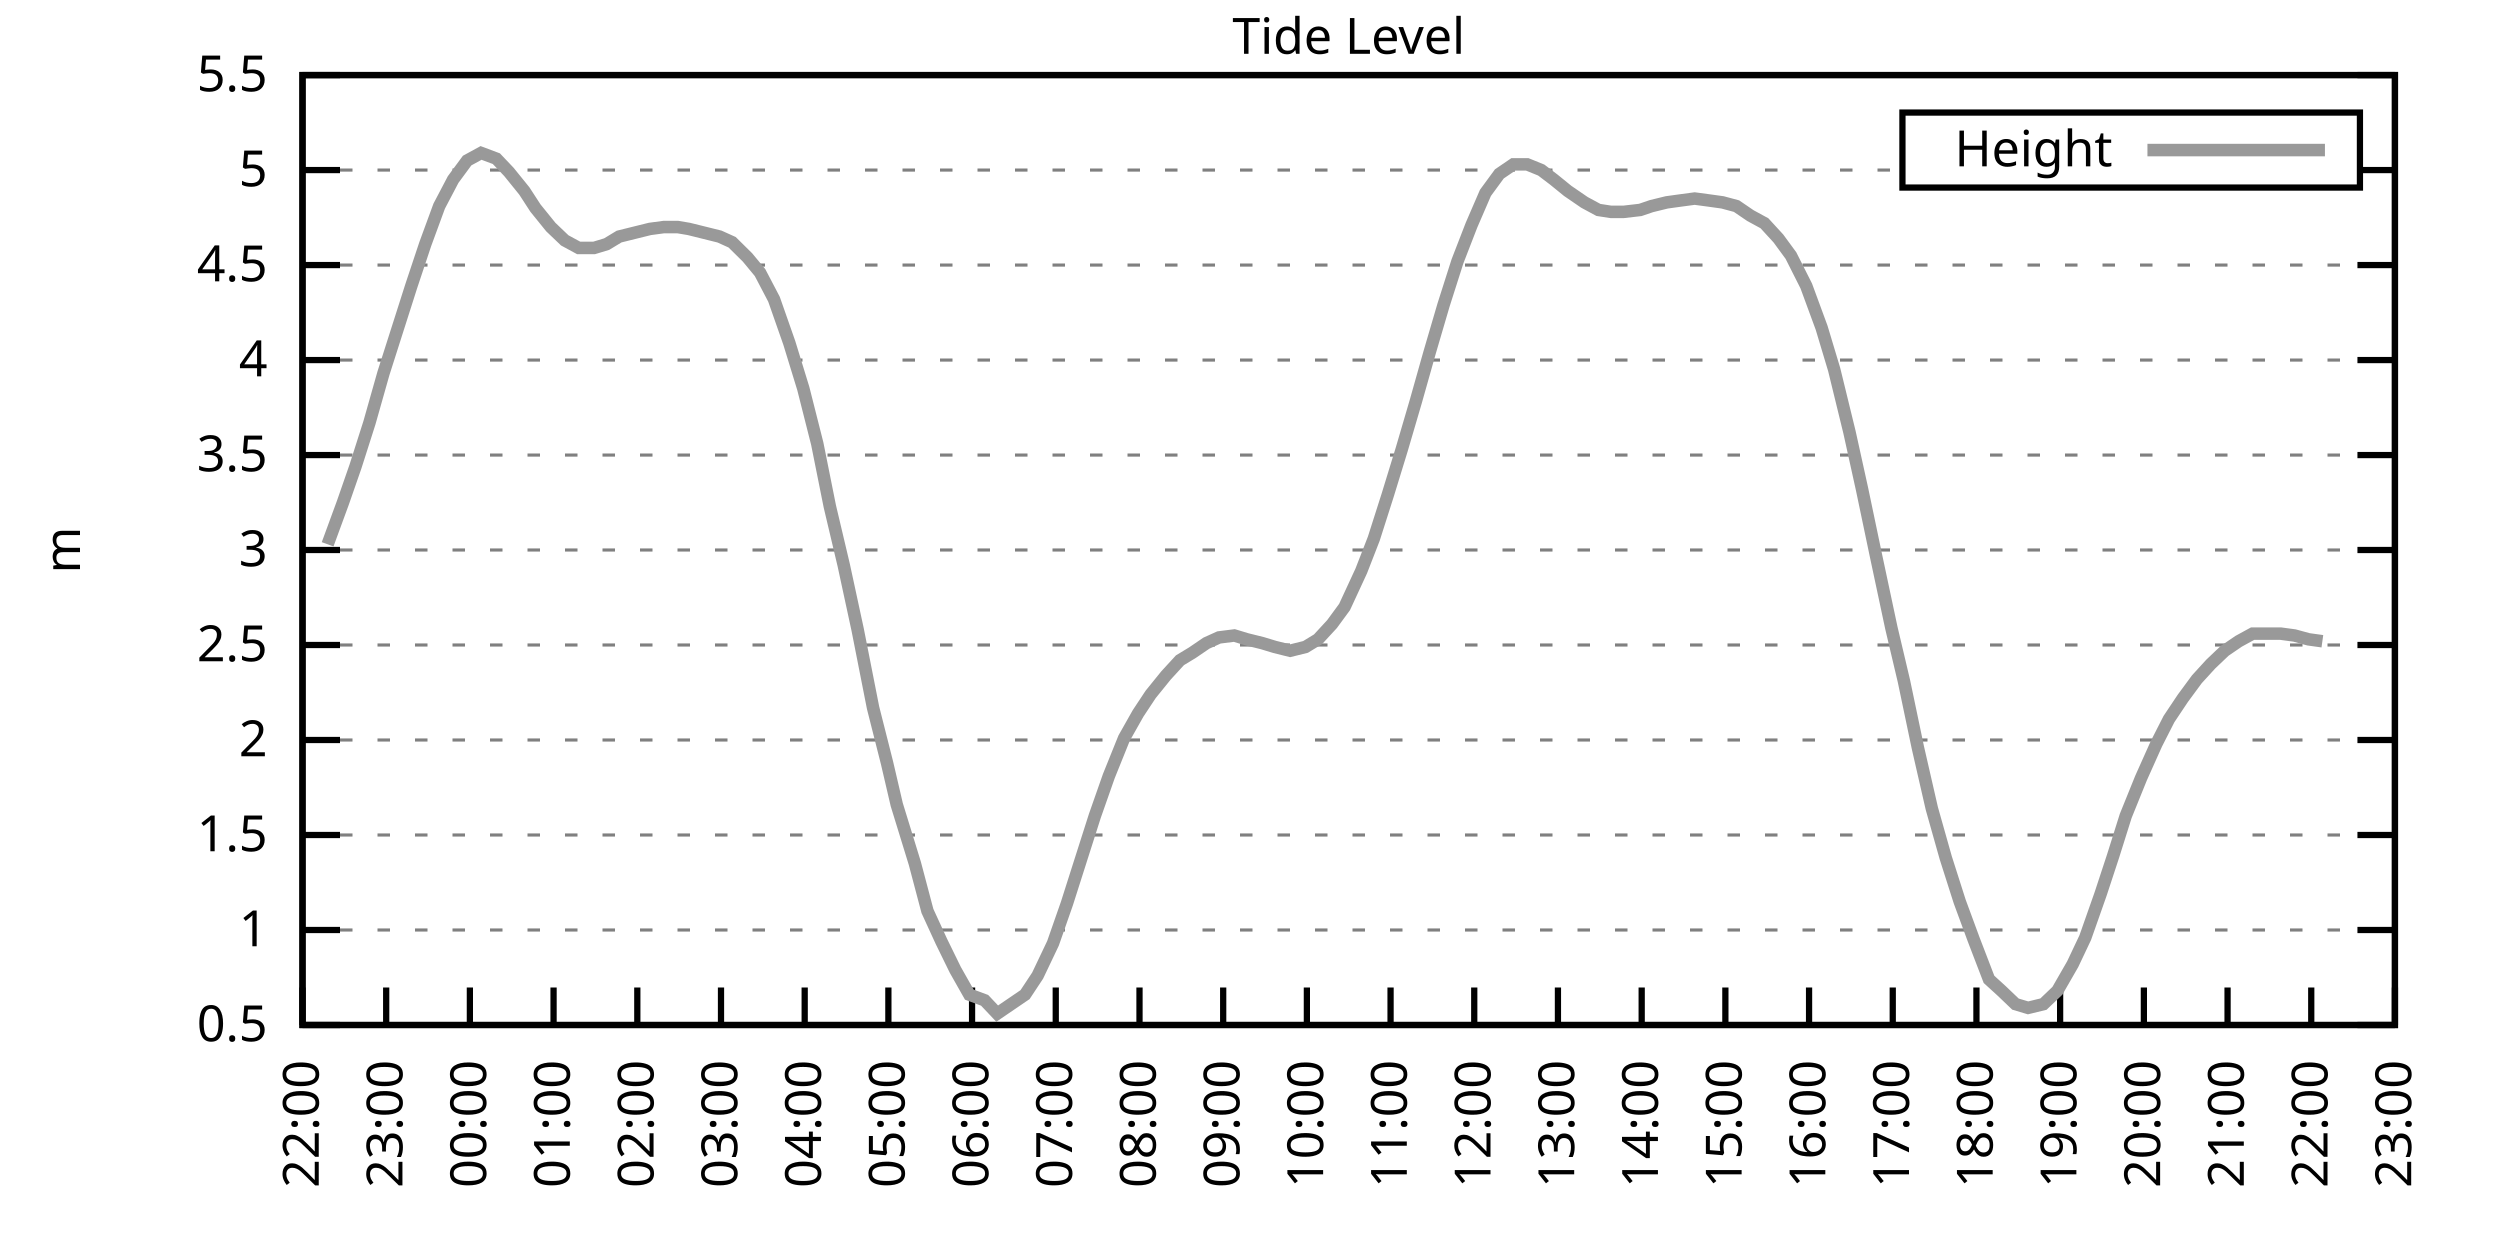
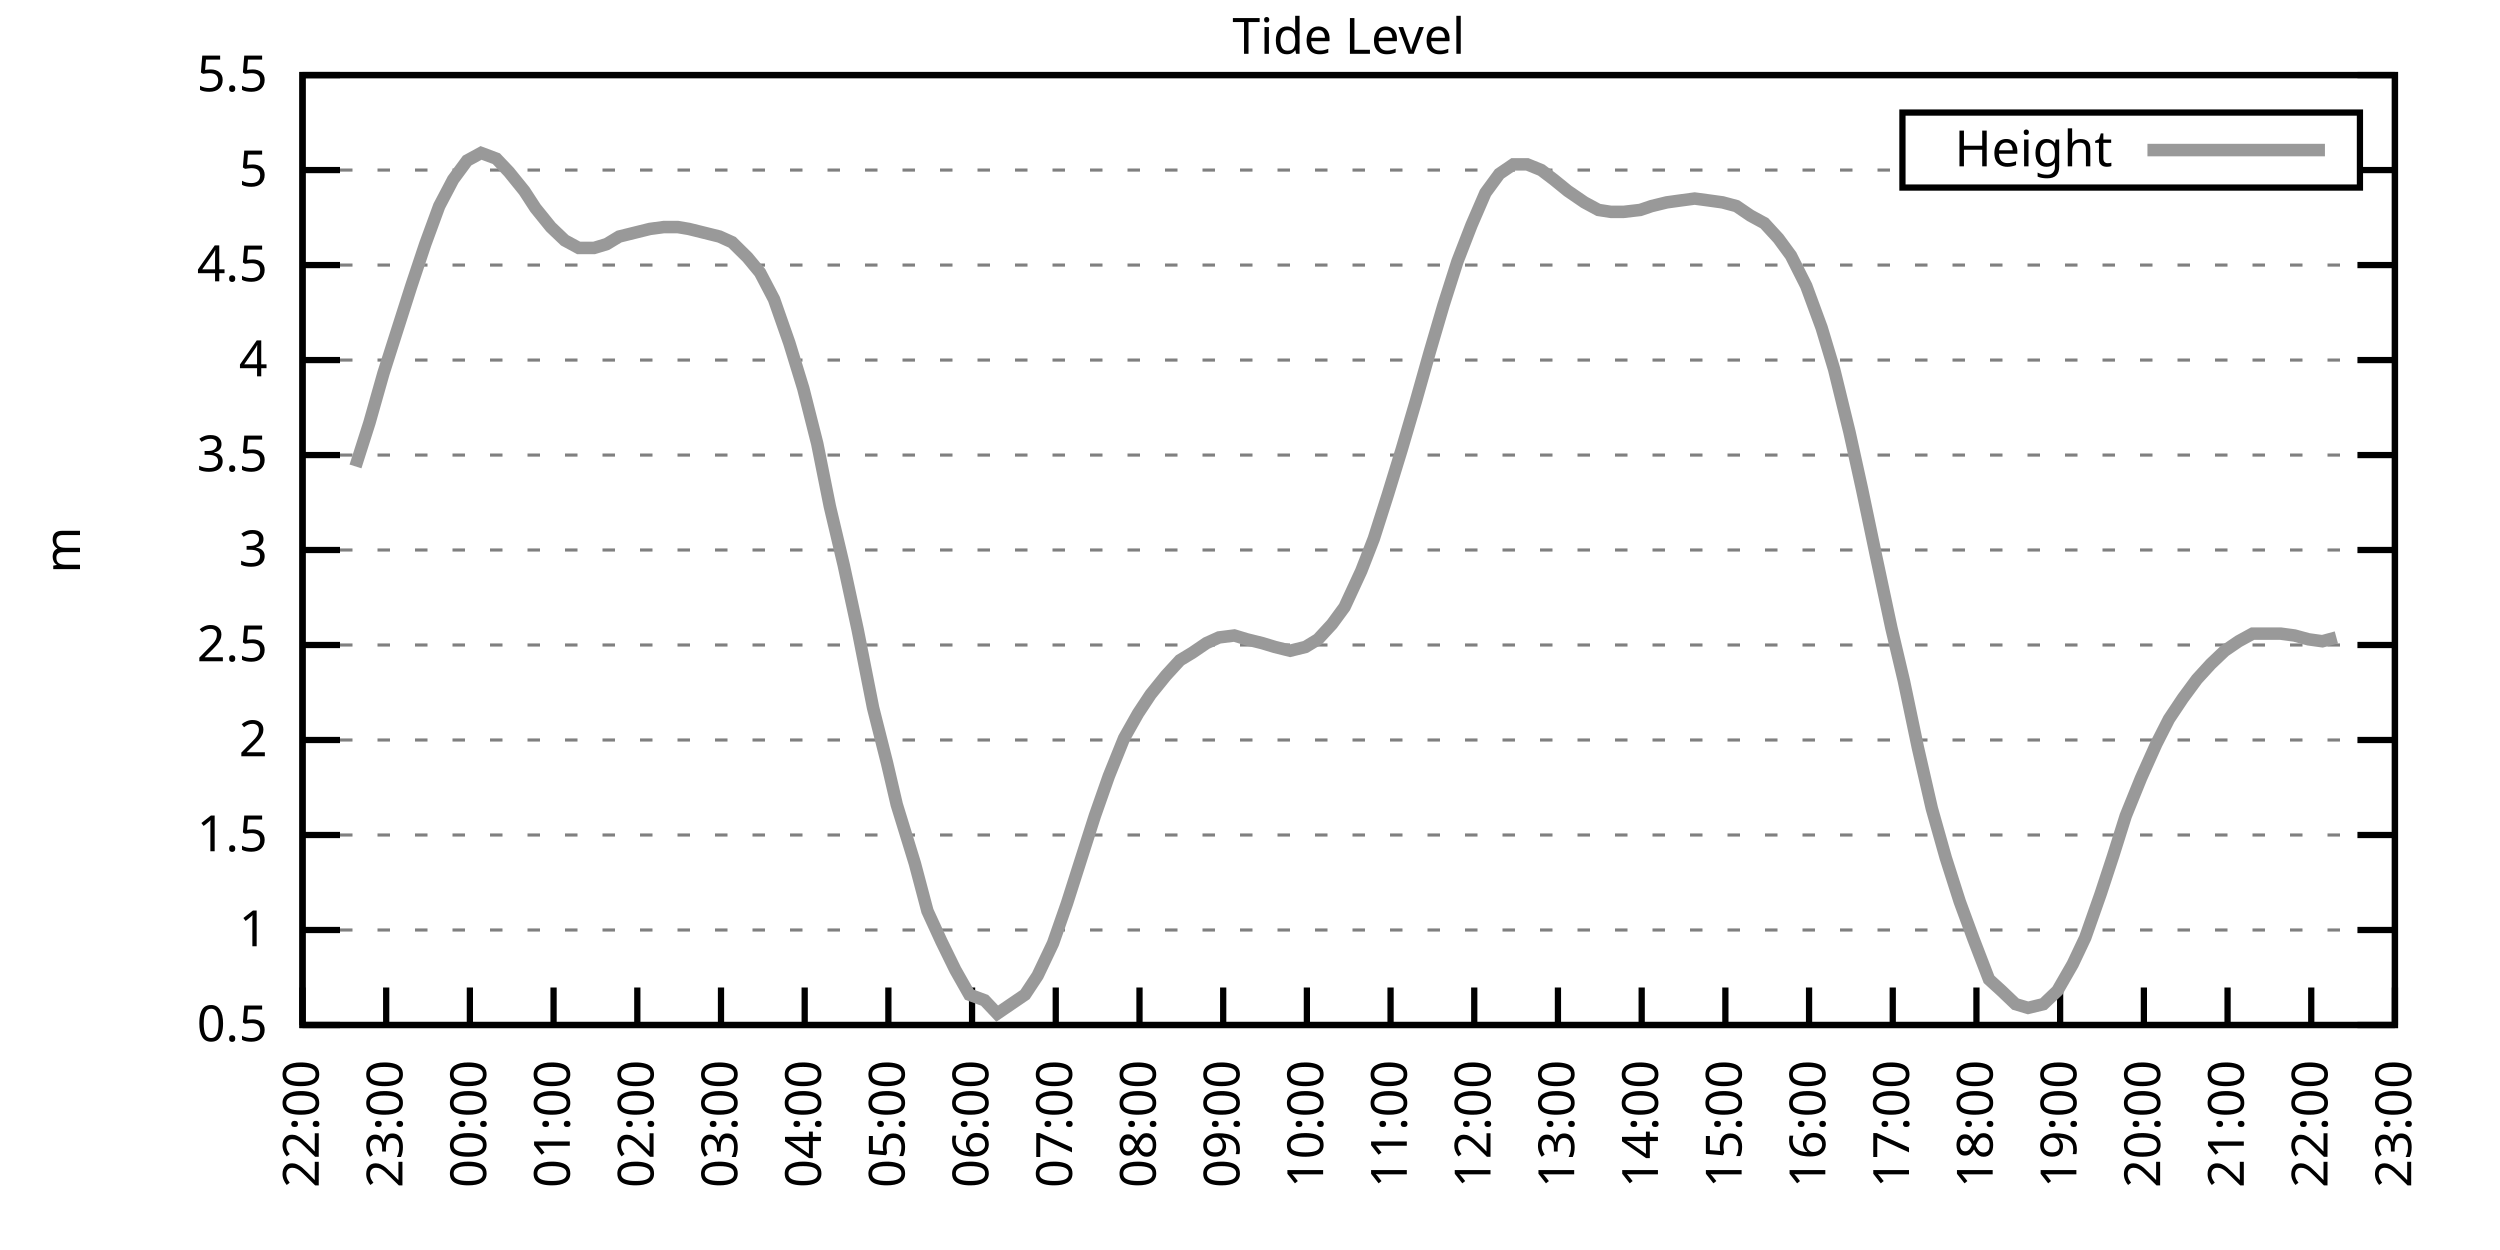
<svg xmlns="http://www.w3.org/2000/svg" xmlns:xlink="http://www.w3.org/1999/xlink" width="400" height="200" viewBox="0 0 400 200">
  <g id="gnuplot_canvas">
    <rect x="0" y="0" width="400" height="200" fill="none" />
    <defs>
      <circle id="gpDot" r="0.5" stroke-width="0.5" stroke="currentColor" />
      <path id="gpPt0" stroke-width="0.333" stroke="currentColor" d="M-1,0 h2 M0,-1 v2" />
      <path id="gpPt1" stroke-width="0.333" stroke="currentColor" d="M-1,-1 L1,1 M1,-1 L-1,1" />
      <path id="gpPt2" stroke-width="0.333" stroke="currentColor" d="M-1,0 L1,0 M0,-1 L0,1 M-1,-1 L1,1 M-1,1 L1,-1" />
      <rect id="gpPt3" stroke-width="0.333" stroke="currentColor" x="-1" y="-1" width="2" height="2" />
      <rect id="gpPt4" stroke-width="0.333" stroke="currentColor" fill="currentColor" x="-1" y="-1" width="2" height="2" />
      <circle id="gpPt5" stroke-width="0.333" stroke="currentColor" cx="0" cy="0" r="1" />
      <use xlink:href="#gpPt5" id="gpPt6" fill="currentColor" stroke="none" />
      <path id="gpPt7" stroke-width="0.333" stroke="currentColor" d="M0,-1.33 L-1.33,0.67 L1.33,0.67 z" />
      <use xlink:href="#gpPt7" id="gpPt8" fill="currentColor" stroke="none" />
      <use xlink:href="#gpPt7" id="gpPt9" stroke="currentColor" transform="rotate(180)" />
      <use xlink:href="#gpPt9" id="gpPt10" fill="currentColor" stroke="none" />
      <use xlink:href="#gpPt3" id="gpPt11" stroke="currentColor" transform="rotate(45)" />
      <use xlink:href="#gpPt11" id="gpPt12" fill="currentColor" stroke="none" />
      <path id="gpPt13" stroke-width="0.333" stroke="currentColor" d="M0,1.330 L1.265,0.411 L0.782,-1.067 L-0.782,-1.076 L-1.265,0.411 z" />
      <use xlink:href="#gpPt13" id="gpPt14" fill="currentColor" stroke="none" />
      <filter id="textbox" filterUnits="objectBoundingBox" x="0" y="0" height="1" width="1">
        <feFlood flood-color="white" flood-opacity="1" result="bgnd" />
        <feComposite in="SourceGraphic" in2="bgnd" operator="atop" />
      </filter>
      <filter id="greybox" filterUnits="objectBoundingBox" x="0" y="0" height="1" width="1">
        <feFlood flood-color="lightgrey" flood-opacity="1" result="grey" />
        <feComposite in="SourceGraphic" in2="grey" operator="atop" />
      </filter>
    </defs>
    <g fill="none" color="white" stroke="currentColor" stroke-width="1.00" stroke-linecap="butt" stroke-linejoin="miter">
</g>
    <g fill="none" color="black" stroke="currentColor" stroke-width="1.00" stroke-linecap="butt" stroke-linejoin="miter">
      <g stroke="none" shape-rendering="crispEdges">
        <polygon fill="rgb(255, 255, 255)" points="48.40,164.00 383.18,164.00 383.18,12.02 48.40,12.02 " />
      </g>
    </g>
    <g fill="none" color="black" stroke="currentColor" stroke-width="1.00" stroke-linecap="butt" stroke-linejoin="miter">
</g>
    <g fill="none" color="black" stroke="black" stroke-width="0.50" stroke-linecap="butt" stroke-linejoin="miter">
</g>
    <g fill="none" color="gray" stroke="currentColor" stroke-width="0.50" stroke-linecap="butt" stroke-linejoin="miter">
      <path stroke="gray" stroke-dasharray="2,4" class="gridline" d="M48.40,164.00 L383.19,164.00  " />
    </g>
    <g fill="none" color="gray" stroke="gray" stroke-width="1.00" stroke-linecap="butt" stroke-linejoin="miter">
</g>
    <g fill="none" color="black" stroke="currentColor" stroke-width="1.00" stroke-linecap="butt" stroke-linejoin="miter">
      <path stroke="black" d="M48.40,164.00 L54.40,164.00 M383.19,164.00 L377.19,164.00  " />
      <g transform="translate(42.80,166.60)" stroke="none" fill="black" font-family="Sans" font-size="8.00" text-anchor="end">
        <text>
          <tspan font-family="Sans"> 0.5</tspan>
        </text>
      </g>
    </g>
    <g fill="none" color="black" stroke="currentColor" stroke-width="1.00" stroke-linecap="butt" stroke-linejoin="miter">
</g>
    <g fill="none" color="black" stroke="black" stroke-width="0.50" stroke-linecap="butt" stroke-linejoin="miter">
</g>
    <g fill="none" color="gray" stroke="currentColor" stroke-width="0.50" stroke-linecap="butt" stroke-linejoin="miter">
      <path stroke="gray" stroke-dasharray="2,4" class="gridline" d="M48.40,148.80 L383.19,148.80  " />
    </g>
    <g fill="none" color="gray" stroke="gray" stroke-width="1.00" stroke-linecap="butt" stroke-linejoin="miter">
</g>
    <g fill="none" color="black" stroke="currentColor" stroke-width="1.00" stroke-linecap="butt" stroke-linejoin="miter">
      <path stroke="black" d="M48.40,148.80 L54.40,148.80 M383.19,148.80 L377.19,148.80  " />
      <g transform="translate(42.80,151.40)" stroke="none" fill="black" font-family="Sans" font-size="8.00" text-anchor="end">
        <text>
          <tspan font-family="Sans"> 1</tspan>
        </text>
      </g>
    </g>
    <g fill="none" color="black" stroke="currentColor" stroke-width="1.00" stroke-linecap="butt" stroke-linejoin="miter">
</g>
    <g fill="none" color="black" stroke="black" stroke-width="0.50" stroke-linecap="butt" stroke-linejoin="miter">
</g>
    <g fill="none" color="gray" stroke="currentColor" stroke-width="0.50" stroke-linecap="butt" stroke-linejoin="miter">
      <path stroke="gray" stroke-dasharray="2,4" class="gridline" d="M48.40,133.60 L383.19,133.60  " />
    </g>
    <g fill="none" color="gray" stroke="gray" stroke-width="1.00" stroke-linecap="butt" stroke-linejoin="miter">
</g>
    <g fill="none" color="black" stroke="currentColor" stroke-width="1.00" stroke-linecap="butt" stroke-linejoin="miter">
      <path stroke="black" d="M48.40,133.60 L54.40,133.60 M383.19,133.60 L377.19,133.60  " />
      <g transform="translate(42.80,136.20)" stroke="none" fill="black" font-family="Sans" font-size="8.00" text-anchor="end">
        <text>
          <tspan font-family="Sans"> 1.5</tspan>
        </text>
      </g>
    </g>
    <g fill="none" color="black" stroke="currentColor" stroke-width="1.00" stroke-linecap="butt" stroke-linejoin="miter">
</g>
    <g fill="none" color="black" stroke="black" stroke-width="0.50" stroke-linecap="butt" stroke-linejoin="miter">
</g>
    <g fill="none" color="gray" stroke="currentColor" stroke-width="0.50" stroke-linecap="butt" stroke-linejoin="miter">
      <path stroke="gray" stroke-dasharray="2,4" class="gridline" d="M48.40,118.40 L383.19,118.40  " />
    </g>
    <g fill="none" color="gray" stroke="gray" stroke-width="1.00" stroke-linecap="butt" stroke-linejoin="miter">
</g>
    <g fill="none" color="black" stroke="currentColor" stroke-width="1.00" stroke-linecap="butt" stroke-linejoin="miter">
      <path stroke="black" d="M48.40,118.40 L54.40,118.40 M383.19,118.40 L377.19,118.40  " />
      <g transform="translate(42.80,121.00)" stroke="none" fill="black" font-family="Sans" font-size="8.00" text-anchor="end">
        <text>
          <tspan font-family="Sans"> 2</tspan>
        </text>
      </g>
    </g>
    <g fill="none" color="black" stroke="currentColor" stroke-width="1.00" stroke-linecap="butt" stroke-linejoin="miter">
</g>
    <g fill="none" color="black" stroke="black" stroke-width="0.50" stroke-linecap="butt" stroke-linejoin="miter">
</g>
    <g fill="none" color="gray" stroke="currentColor" stroke-width="0.50" stroke-linecap="butt" stroke-linejoin="miter">
      <path stroke="gray" stroke-dasharray="2,4" class="gridline" d="M48.40,103.20 L383.19,103.20  " />
    </g>
    <g fill="none" color="gray" stroke="gray" stroke-width="1.00" stroke-linecap="butt" stroke-linejoin="miter">
</g>
    <g fill="none" color="black" stroke="currentColor" stroke-width="1.00" stroke-linecap="butt" stroke-linejoin="miter">
      <path stroke="black" d="M48.40,103.20 L54.40,103.20 M383.19,103.20 L377.19,103.20  " />
      <g transform="translate(42.80,105.80)" stroke="none" fill="black" font-family="Sans" font-size="8.00" text-anchor="end">
        <text>
          <tspan font-family="Sans"> 2.5</tspan>
        </text>
      </g>
    </g>
    <g fill="none" color="black" stroke="currentColor" stroke-width="1.00" stroke-linecap="butt" stroke-linejoin="miter">
</g>
    <g fill="none" color="black" stroke="black" stroke-width="0.50" stroke-linecap="butt" stroke-linejoin="miter">
</g>
    <g fill="none" color="gray" stroke="currentColor" stroke-width="0.50" stroke-linecap="butt" stroke-linejoin="miter">
      <path stroke="gray" stroke-dasharray="2,4" class="gridline" d="M48.40,88.00 L383.19,88.00  " />
    </g>
    <g fill="none" color="gray" stroke="gray" stroke-width="1.00" stroke-linecap="butt" stroke-linejoin="miter">
</g>
    <g fill="none" color="black" stroke="currentColor" stroke-width="1.00" stroke-linecap="butt" stroke-linejoin="miter">
      <path stroke="black" d="M48.40,88.00 L54.40,88.00 M383.19,88.00 L377.19,88.00  " />
      <g transform="translate(42.80,90.60)" stroke="none" fill="black" font-family="Sans" font-size="8.00" text-anchor="end">
        <text>
          <tspan font-family="Sans"> 3</tspan>
        </text>
      </g>
    </g>
    <g fill="none" color="black" stroke="currentColor" stroke-width="1.00" stroke-linecap="butt" stroke-linejoin="miter">
</g>
    <g fill="none" color="black" stroke="black" stroke-width="0.50" stroke-linecap="butt" stroke-linejoin="miter">
</g>
    <g fill="none" color="gray" stroke="currentColor" stroke-width="0.50" stroke-linecap="butt" stroke-linejoin="miter">
      <path stroke="gray" stroke-dasharray="2,4" class="gridline" d="M48.40,72.81 L383.19,72.81  " />
    </g>
    <g fill="none" color="gray" stroke="gray" stroke-width="1.00" stroke-linecap="butt" stroke-linejoin="miter">
</g>
    <g fill="none" color="black" stroke="currentColor" stroke-width="1.00" stroke-linecap="butt" stroke-linejoin="miter">
      <path stroke="black" d="M48.40,72.81 L54.40,72.81 M383.19,72.81 L377.19,72.81  " />
      <g transform="translate(42.80,75.41)" stroke="none" fill="black" font-family="Sans" font-size="8.00" text-anchor="end">
        <text>
          <tspan font-family="Sans"> 3.5</tspan>
        </text>
      </g>
    </g>
    <g fill="none" color="black" stroke="currentColor" stroke-width="1.00" stroke-linecap="butt" stroke-linejoin="miter">
</g>
    <g fill="none" color="black" stroke="black" stroke-width="0.50" stroke-linecap="butt" stroke-linejoin="miter">
</g>
    <g fill="none" color="gray" stroke="currentColor" stroke-width="0.50" stroke-linecap="butt" stroke-linejoin="miter">
      <path stroke="gray" stroke-dasharray="2,4" class="gridline" d="M48.40,57.61 L383.19,57.61  " />
    </g>
    <g fill="none" color="gray" stroke="gray" stroke-width="1.00" stroke-linecap="butt" stroke-linejoin="miter">
</g>
    <g fill="none" color="black" stroke="currentColor" stroke-width="1.00" stroke-linecap="butt" stroke-linejoin="miter">
      <path stroke="black" d="M48.40,57.61 L54.40,57.61 M383.19,57.61 L377.19,57.61  " />
      <g transform="translate(42.80,60.21)" stroke="none" fill="black" font-family="Sans" font-size="8.00" text-anchor="end">
        <text>
          <tspan font-family="Sans"> 4</tspan>
        </text>
      </g>
    </g>
    <g fill="none" color="black" stroke="currentColor" stroke-width="1.00" stroke-linecap="butt" stroke-linejoin="miter">
</g>
    <g fill="none" color="black" stroke="black" stroke-width="0.50" stroke-linecap="butt" stroke-linejoin="miter">
</g>
    <g fill="none" color="gray" stroke="currentColor" stroke-width="0.50" stroke-linecap="butt" stroke-linejoin="miter">
      <path stroke="gray" stroke-dasharray="2,4" class="gridline" d="M48.40,42.41 L383.19,42.41  " />
    </g>
    <g fill="none" color="gray" stroke="gray" stroke-width="1.00" stroke-linecap="butt" stroke-linejoin="miter">
</g>
    <g fill="none" color="black" stroke="currentColor" stroke-width="1.00" stroke-linecap="butt" stroke-linejoin="miter">
      <path stroke="black" d="M48.40,42.41 L54.40,42.41 M383.19,42.41 L377.19,42.41  " />
      <g transform="translate(42.80,45.01)" stroke="none" fill="black" font-family="Sans" font-size="8.00" text-anchor="end">
        <text>
          <tspan font-family="Sans"> 4.5</tspan>
        </text>
      </g>
    </g>
    <g fill="none" color="black" stroke="currentColor" stroke-width="1.00" stroke-linecap="butt" stroke-linejoin="miter">
</g>
    <g fill="none" color="black" stroke="black" stroke-width="0.50" stroke-linecap="butt" stroke-linejoin="miter">
</g>
    <g fill="none" color="gray" stroke="currentColor" stroke-width="0.50" stroke-linecap="butt" stroke-linejoin="miter">
      <path stroke="gray" stroke-dasharray="2,4" class="gridline" d="M48.40,27.21 L304.39,27.21 M377.59,27.21 L383.19,27.21  " />
    </g>
    <g fill="none" color="gray" stroke="gray" stroke-width="1.00" stroke-linecap="butt" stroke-linejoin="miter">
</g>
    <g fill="none" color="black" stroke="currentColor" stroke-width="1.00" stroke-linecap="butt" stroke-linejoin="miter">
      <path stroke="black" d="M48.40,27.21 L54.40,27.21 M383.19,27.21 L377.19,27.21  " />
      <g transform="translate(42.80,29.81)" stroke="none" fill="black" font-family="Sans" font-size="8.00" text-anchor="end">
        <text>
          <tspan font-family="Sans"> 5</tspan>
        </text>
      </g>
    </g>
    <g fill="none" color="black" stroke="currentColor" stroke-width="1.00" stroke-linecap="butt" stroke-linejoin="miter">
</g>
    <g fill="none" color="black" stroke="black" stroke-width="0.50" stroke-linecap="butt" stroke-linejoin="miter">
</g>
    <g fill="none" color="gray" stroke="currentColor" stroke-width="0.50" stroke-linecap="butt" stroke-linejoin="miter">
      <path stroke="gray" stroke-dasharray="2,4" class="gridline" d="M48.40,12.01 L383.19,12.01  " />
    </g>
    <g fill="none" color="gray" stroke="gray" stroke-width="1.00" stroke-linecap="butt" stroke-linejoin="miter">
</g>
    <g fill="none" color="black" stroke="currentColor" stroke-width="1.00" stroke-linecap="butt" stroke-linejoin="miter">
      <path stroke="black" d="M48.40,12.01 L54.40,12.01 M383.19,12.01 L377.19,12.01  " />
      <g transform="translate(42.80,14.61)" stroke="none" fill="black" font-family="Sans" font-size="8.00" text-anchor="end">
        <text>
          <tspan font-family="Sans"> 5.5</tspan>
        </text>
      </g>
    </g>
    <g fill="none" color="black" stroke="currentColor" stroke-width="1.00" stroke-linecap="butt" stroke-linejoin="miter">
      <path stroke="black" d="M48.40,164.00 L48.40,158.00  " />
      <g transform="translate(51.00,169.60) rotate(270.00)" stroke="none" fill="black" font-family="Sans" font-size="8.00" text-anchor="end">
        <text>
          <tspan font-family="Sans">22:00</tspan>
        </text>
      </g>
    </g>
    <g fill="none" color="black" stroke="currentColor" stroke-width="1.00" stroke-linecap="butt" stroke-linejoin="miter">
      <path stroke="black" d="M61.79,164.00 L61.79,158.00  " />
      <g transform="translate(64.39,169.60) rotate(270.00)" stroke="none" fill="black" font-family="Sans" font-size="8.00" text-anchor="end">
        <text>
          <tspan font-family="Sans">23:00</tspan>
        </text>
      </g>
    </g>
    <g fill="none" color="black" stroke="currentColor" stroke-width="1.00" stroke-linecap="butt" stroke-linejoin="miter">
      <path stroke="black" d="M75.18,164.00 L75.18,158.00  " />
      <g transform="translate(77.78,169.60) rotate(270.00)" stroke="none" fill="black" font-family="Sans" font-size="8.00" text-anchor="end">
        <text>
          <tspan font-family="Sans">00:00</tspan>
        </text>
      </g>
    </g>
    <g fill="none" color="black" stroke="currentColor" stroke-width="1.00" stroke-linecap="butt" stroke-linejoin="miter">
      <path stroke="black" d="M88.57,164.00 L88.57,158.00  " />
      <g transform="translate(91.17,169.60) rotate(270.00)" stroke="none" fill="black" font-family="Sans" font-size="8.00" text-anchor="end">
        <text>
          <tspan font-family="Sans">01:00</tspan>
        </text>
      </g>
    </g>
    <g fill="none" color="black" stroke="currentColor" stroke-width="1.00" stroke-linecap="butt" stroke-linejoin="miter">
      <path stroke="black" d="M101.97,164.00 L101.97,158.00  " />
      <g transform="translate(104.57,169.60) rotate(270.00)" stroke="none" fill="black" font-family="Sans" font-size="8.00" text-anchor="end">
        <text>
          <tspan font-family="Sans">02:00</tspan>
        </text>
      </g>
    </g>
    <g fill="none" color="black" stroke="currentColor" stroke-width="1.00" stroke-linecap="butt" stroke-linejoin="miter">
      <path stroke="black" d="M115.36,164.00 L115.36,158.00  " />
      <g transform="translate(117.96,169.60) rotate(270.00)" stroke="none" fill="black" font-family="Sans" font-size="8.00" text-anchor="end">
        <text>
          <tspan font-family="Sans">03:00</tspan>
        </text>
      </g>
    </g>
    <g fill="none" color="black" stroke="currentColor" stroke-width="1.00" stroke-linecap="butt" stroke-linejoin="miter">
      <path stroke="black" d="M128.75,164.00 L128.75,158.00  " />
      <g transform="translate(131.35,169.60) rotate(270.00)" stroke="none" fill="black" font-family="Sans" font-size="8.00" text-anchor="end">
        <text>
          <tspan font-family="Sans">04:00</tspan>
        </text>
      </g>
    </g>
    <g fill="none" color="black" stroke="currentColor" stroke-width="1.00" stroke-linecap="butt" stroke-linejoin="miter">
      <path stroke="black" d="M142.14,164.00 L142.14,158.00  " />
      <g transform="translate(144.74,169.60) rotate(270.00)" stroke="none" fill="black" font-family="Sans" font-size="8.00" text-anchor="end">
        <text>
          <tspan font-family="Sans">05:00</tspan>
        </text>
      </g>
    </g>
    <g fill="none" color="black" stroke="currentColor" stroke-width="1.00" stroke-linecap="butt" stroke-linejoin="miter">
      <path stroke="black" d="M155.53,164.00 L155.53,158.00  " />
      <g transform="translate(158.13,169.60) rotate(270.00)" stroke="none" fill="black" font-family="Sans" font-size="8.00" text-anchor="end">
        <text>
          <tspan font-family="Sans">06:00</tspan>
        </text>
      </g>
    </g>
    <g fill="none" color="black" stroke="currentColor" stroke-width="1.00" stroke-linecap="butt" stroke-linejoin="miter">
      <path stroke="black" d="M168.92,164.00 L168.92,158.00  " />
      <g transform="translate(171.52,169.60) rotate(270.00)" stroke="none" fill="black" font-family="Sans" font-size="8.00" text-anchor="end">
        <text>
          <tspan font-family="Sans">07:00</tspan>
        </text>
      </g>
    </g>
    <g fill="none" color="black" stroke="currentColor" stroke-width="1.00" stroke-linecap="butt" stroke-linejoin="miter">
      <path stroke="black" d="M182.32,164.00 L182.32,158.00  " />
      <g transform="translate(184.92,169.60) rotate(270.00)" stroke="none" fill="black" font-family="Sans" font-size="8.00" text-anchor="end">
        <text>
          <tspan font-family="Sans">08:00</tspan>
        </text>
      </g>
    </g>
    <g fill="none" color="black" stroke="currentColor" stroke-width="1.00" stroke-linecap="butt" stroke-linejoin="miter">
      <path stroke="black" d="M195.71,164.00 L195.71,158.00  " />
      <g transform="translate(198.31,169.60) rotate(270.00)" stroke="none" fill="black" font-family="Sans" font-size="8.00" text-anchor="end">
        <text>
          <tspan font-family="Sans">09:00</tspan>
        </text>
      </g>
    </g>
    <g fill="none" color="black" stroke="currentColor" stroke-width="1.00" stroke-linecap="butt" stroke-linejoin="miter">
      <path stroke="black" d="M209.10,164.00 L209.10,158.00  " />
      <g transform="translate(211.70,169.60) rotate(270.00)" stroke="none" fill="black" font-family="Sans" font-size="8.00" text-anchor="end">
        <text>
          <tspan font-family="Sans">10:00</tspan>
        </text>
      </g>
    </g>
    <g fill="none" color="black" stroke="currentColor" stroke-width="1.00" stroke-linecap="butt" stroke-linejoin="miter">
      <path stroke="black" d="M222.49,164.00 L222.49,158.00  " />
      <g transform="translate(225.09,169.60) rotate(270.00)" stroke="none" fill="black" font-family="Sans" font-size="8.00" text-anchor="end">
        <text>
          <tspan font-family="Sans">11:00</tspan>
        </text>
      </g>
    </g>
    <g fill="none" color="black" stroke="currentColor" stroke-width="1.00" stroke-linecap="butt" stroke-linejoin="miter">
      <path stroke="black" d="M235.88,164.00 L235.88,158.00  " />
      <g transform="translate(238.48,169.60) rotate(270.00)" stroke="none" fill="black" font-family="Sans" font-size="8.00" text-anchor="end">
        <text>
          <tspan font-family="Sans">12:00</tspan>
        </text>
      </g>
    </g>
    <g fill="none" color="black" stroke="currentColor" stroke-width="1.00" stroke-linecap="butt" stroke-linejoin="miter">
      <path stroke="black" d="M249.27,164.00 L249.27,158.00  " />
      <g transform="translate(251.87,169.60) rotate(270.00)" stroke="none" fill="black" font-family="Sans" font-size="8.00" text-anchor="end">
        <text>
          <tspan font-family="Sans">13:00</tspan>
        </text>
      </g>
    </g>
    <g fill="none" color="black" stroke="currentColor" stroke-width="1.00" stroke-linecap="butt" stroke-linejoin="miter">
      <path stroke="black" d="M262.67,164.00 L262.67,158.00  " />
      <g transform="translate(265.27,169.60) rotate(270.00)" stroke="none" fill="black" font-family="Sans" font-size="8.00" text-anchor="end">
        <text>
          <tspan font-family="Sans">14:00</tspan>
        </text>
      </g>
    </g>
    <g fill="none" color="black" stroke="currentColor" stroke-width="1.00" stroke-linecap="butt" stroke-linejoin="miter">
      <path stroke="black" d="M276.06,164.00 L276.06,158.00  " />
      <g transform="translate(278.66,169.60) rotate(270.00)" stroke="none" fill="black" font-family="Sans" font-size="8.00" text-anchor="end">
        <text>
          <tspan font-family="Sans">15:00</tspan>
        </text>
      </g>
    </g>
    <g fill="none" color="black" stroke="currentColor" stroke-width="1.00" stroke-linecap="butt" stroke-linejoin="miter">
      <path stroke="black" d="M289.45,164.00 L289.45,158.00  " />
      <g transform="translate(292.05,169.60) rotate(270.00)" stroke="none" fill="black" font-family="Sans" font-size="8.00" text-anchor="end">
        <text>
          <tspan font-family="Sans">16:00</tspan>
        </text>
      </g>
    </g>
    <g fill="none" color="black" stroke="currentColor" stroke-width="1.00" stroke-linecap="butt" stroke-linejoin="miter">
      <path stroke="black" d="M302.84,164.00 L302.84,158.00  " />
      <g transform="translate(305.44,169.60) rotate(270.00)" stroke="none" fill="black" font-family="Sans" font-size="8.00" text-anchor="end">
        <text>
          <tspan font-family="Sans">17:00</tspan>
        </text>
      </g>
    </g>
    <g fill="none" color="black" stroke="currentColor" stroke-width="1.00" stroke-linecap="butt" stroke-linejoin="miter">
      <path stroke="black" d="M316.23,164.00 L316.23,158.00  " />
      <g transform="translate(318.83,169.60) rotate(270.00)" stroke="none" fill="black" font-family="Sans" font-size="8.00" text-anchor="end">
        <text>
          <tspan font-family="Sans">18:00</tspan>
        </text>
      </g>
    </g>
    <g fill="none" color="black" stroke="currentColor" stroke-width="1.00" stroke-linecap="butt" stroke-linejoin="miter">
      <path stroke="black" d="M329.62,164.00 L329.62,158.00  " />
      <g transform="translate(332.22,169.60) rotate(270.00)" stroke="none" fill="black" font-family="Sans" font-size="8.00" text-anchor="end">
        <text>
          <tspan font-family="Sans">19:00</tspan>
        </text>
      </g>
    </g>
    <g fill="none" color="black" stroke="currentColor" stroke-width="1.00" stroke-linecap="butt" stroke-linejoin="miter">
      <path stroke="black" d="M343.02,164.00 L343.02,158.00  " />
      <g transform="translate(345.62,169.60) rotate(270.00)" stroke="none" fill="black" font-family="Sans" font-size="8.00" text-anchor="end">
        <text>
          <tspan font-family="Sans">20:00</tspan>
        </text>
      </g>
    </g>
    <g fill="none" color="black" stroke="currentColor" stroke-width="1.00" stroke-linecap="butt" stroke-linejoin="miter">
      <path stroke="black" d="M356.41,164.00 L356.41,158.00  " />
      <g transform="translate(359.01,169.60) rotate(270.00)" stroke="none" fill="black" font-family="Sans" font-size="8.00" text-anchor="end">
        <text>
          <tspan font-family="Sans">21:00</tspan>
        </text>
      </g>
    </g>
    <g fill="none" color="black" stroke="currentColor" stroke-width="1.00" stroke-linecap="butt" stroke-linejoin="miter">
      <path stroke="black" d="M369.80,164.00 L369.80,158.00  " />
      <g transform="translate(372.40,169.60) rotate(270.00)" stroke="none" fill="black" font-family="Sans" font-size="8.00" text-anchor="end">
        <text>
          <tspan font-family="Sans">22:00</tspan>
        </text>
      </g>
    </g>
    <g fill="none" color="black" stroke="currentColor" stroke-width="1.00" stroke-linecap="butt" stroke-linejoin="miter">
      <path stroke="black" d="M383.19,164.00 L383.19,158.00  " />
      <g transform="translate(385.79,169.60) rotate(270.00)" stroke="none" fill="black" font-family="Sans" font-size="8.00" text-anchor="end">
        <text>
          <tspan font-family="Sans">23:00</tspan>
        </text>
      </g>
    </g>
    <g fill="none" color="black" stroke="currentColor" stroke-width="1.00" stroke-linecap="butt" stroke-linejoin="miter">
</g>
    <g fill="none" color="black" stroke="currentColor" stroke-width="1.00" stroke-linecap="butt" stroke-linejoin="miter">
      <path stroke="black" d="M48.40,12.01 L48.40,164.00 L383.19,164.00 L383.19,12.01 L48.40,12.01 Z  " />
    </g>
    <g fill="none" color="black" stroke="currentColor" stroke-width="1.00" stroke-linecap="butt" stroke-linejoin="miter">
</g>
    <g fill="none" color="black" stroke="currentColor" stroke-width="1.00" stroke-linecap="butt" stroke-linejoin="miter">
      <path stroke="black" d="M304.39,30.01 L304.39,18.01 L377.59,18.01 L377.59,30.01 L304.39,30.01 Z  " />
    </g>
    <g id="Tide_level_plot_1">
      <g fill="none" color="white" stroke="black" stroke-width="2.00" stroke-linecap="butt" stroke-linejoin="miter">
</g>
      <g fill="none" color="black" stroke="currentColor" stroke-width="2.00" stroke-linecap="butt" stroke-linejoin="miter">
        <g transform="translate(337.99,26.61)" stroke="none" fill="black" font-family="Sans" font-size="8.00" text-anchor="end">
          <text>
            <tspan font-family="Sans">Height</tspan>
          </text>
        </g>
      </g>
      <g fill="none" color="black" stroke="currentColor" stroke-width="2.00" stroke-linecap="butt" stroke-linejoin="miter">
-         <path stroke="rgb(153, 153, 153)" d="M343.59,24.01 L371.99,24.01 M52.42,87.09 L54.87,80.41 L56.88,74.63 L59.11,67.64 L61.35,59.73 L63.58,52.74   L65.81,45.75 L68.04,39.06 L70.27,32.98 L72.50,28.73 L74.74,25.69 L76.97,24.47 L79.42,25.39 L81.43,27.51   L83.89,30.55 L85.67,33.29 L88.13,36.33 L90.36,38.46 L92.59,39.67 L95.05,39.67 L97.06,39.06 L99.06,37.85   L101.52,37.24 L103.98,36.63 L106.21,36.33 L108.44,36.33 L110.22,36.63 L112.68,37.24 L115.13,37.85 L117.14,38.76   L119.60,41.19 L121.61,43.62 L123.84,47.88 L126.29,54.87 L128.53,62.17 L130.76,70.98 L132.77,81.01 L135.00,90.44   L137.23,100.77 L139.69,113.24 L141.92,122.05 L143.48,128.74 L146.38,138.16 L148.39,145.76 L150.62,150.62 L152.85,155.18   L155.09,159.14 L157.54,160.05 L159.55,162.18 L161.78,160.66 L164.01,159.14 L166.02,156.10 L168.48,150.93 L170.71,144.55   L172.94,137.55 L175.17,130.56 L177.41,124.18 L179.86,118.10 L182.09,114.15 L184.10,111.11 L186.56,108.07 L188.79,105.64   L190.80,104.42 L193.03,102.90 L195.04,101.99 L197.49,101.68 L199.50,102.29 L201.96,102.90 L203.97,103.51 L206.42,104.12   L208.88,103.51 L210.88,102.29 L213.12,99.86 L215.13,97.12 L217.80,91.35 L219.81,86.18 L222.04,79.19 L224.28,71.89   L226.51,64.29 L228.74,56.39 L230.97,48.79 L233.20,41.80 L235.44,36.02 L237.67,30.86 L239.90,27.82 L242.13,26.30   L244.36,26.30 L246.60,27.21 L248.60,28.73 L250.84,30.55 L253.51,32.38 L255.75,33.59 L257.76,33.90 L259.76,33.90   L262.44,33.59 L264.23,32.98 L266.68,32.38 L268.92,32.07 L271.15,31.77 L273.38,32.07 L275.61,32.38 L277.84,32.98   L280.07,34.50 L282.31,35.72 L284.54,38.15 L286.55,40.89 L289.00,45.75 L291.46,52.44 L293.47,59.13 L295.92,69.16   L297.93,78.28 L300.16,88.92 L302.62,100.47 L304.63,108.98 L306.86,119.62 L309.09,129.35 L311.32,137.25 L313.55,144.24   L315.79,150.32 L318.24,156.70 L320.25,158.53 L322.48,160.66 L324.49,161.26 L326.95,160.66 L329.18,158.53 L331.63,154.27   L333.64,150.02 L336.10,143.03 L338.10,136.95 L340.11,130.56 L342.57,124.48 L345.02,119.01 L347.03,115.06 L349.26,111.72   L351.50,108.68 L353.73,106.24 L355.96,104.12 L358.19,102.60 L360.42,101.38 L362.66,101.38 L364.89,101.38 L367.12,101.68   L369.35,102.29 L371.58,102.60  " />
+         <path stroke="rgb(153, 153, 153)" d="M343.59,24.01 L371.99,24.01 M56.88,74.63 L59.11,67.64 L61.35,59.73 L63.58,52.74 L65.81,45.75 L68.04,39.06   L70.27,32.98 L72.50,28.73 L74.74,25.69 L76.97,24.47 L79.42,25.39 L81.43,27.51 L83.89,30.55 L85.67,33.29   L88.13,36.33 L90.36,38.46 L92.59,39.67 L95.05,39.67 L97.06,39.06 L99.06,37.85 L101.52,37.24 L103.98,36.63   L106.21,36.33 L108.44,36.33 L110.22,36.63 L112.68,37.24 L115.13,37.85 L117.14,38.76 L119.60,41.19 L121.61,43.62   L123.84,47.88 L126.29,54.87 L128.53,62.17 L130.76,70.98 L132.77,81.01 L135.00,90.44 L137.23,100.77 L139.69,113.24   L141.92,122.05 L143.48,128.74 L146.38,138.16 L148.39,145.76 L150.62,150.62 L152.85,155.18 L155.09,159.14 L157.54,160.05   L159.55,162.18 L161.78,160.66 L164.01,159.14 L166.02,156.10 L168.48,150.93 L170.71,144.55 L172.94,137.55 L175.17,130.56   L177.41,124.18 L179.86,118.10 L182.09,114.15 L184.10,111.11 L186.56,108.07 L188.79,105.64 L190.80,104.42 L193.03,102.90   L195.04,101.99 L197.49,101.68 L199.50,102.29 L201.96,102.90 L203.97,103.51 L206.42,104.12 L208.88,103.51 L210.88,102.29   L213.12,99.86 L215.13,97.12 L217.80,91.35 L219.81,86.18 L222.04,79.19 L224.28,71.89 L226.51,64.29 L228.74,56.39   L230.97,48.79 L233.20,41.80 L235.44,36.02 L237.67,30.86 L239.90,27.82 L242.13,26.30 L244.36,26.30 L246.60,27.21   L248.60,28.73 L250.84,30.55 L253.51,32.38 L255.75,33.59 L257.76,33.90 L259.76,33.90 L262.44,33.59 L264.23,32.98   L266.68,32.38 L268.92,32.07 L271.15,31.77 L273.38,32.07 L275.61,32.38 L277.84,32.98 L280.07,34.50 L282.31,35.72   L284.54,38.15 L286.55,40.89 L289.00,45.75 L291.46,52.44 L293.47,59.13 L295.92,69.16 L297.93,78.28 L300.16,88.92   L302.62,100.47 L304.63,108.98 L306.86,119.62 L309.09,129.35 L311.32,137.25 L313.55,144.24 L315.79,150.32 L318.24,156.70   L320.25,158.53 L322.48,160.66 L324.49,161.26 L326.95,160.66 L329.18,158.53 L331.63,154.27 L333.64,150.02 L336.10,143.03   L338.10,136.95 L340.11,130.56 L342.57,124.48 L345.02,119.01 L347.03,115.06 L349.26,111.72 L351.50,108.68 L353.73,106.24   L355.96,104.12 L358.19,102.60 L360.42,101.38 L362.66,101.38 L364.89,101.38 L367.12,101.68 L369.35,102.29 L371.58,102.60   L373.82,101.99  " />
      </g>
    </g>
    <g fill="none" color="black" stroke="currentColor" stroke-width="2.00" stroke-linecap="butt" stroke-linejoin="miter">
</g>
    <g fill="none" color="black" stroke="black" stroke-width="1.00" stroke-linecap="butt" stroke-linejoin="miter">
</g>
    <g fill="none" color="black" stroke="currentColor" stroke-width="1.00" stroke-linecap="butt" stroke-linejoin="miter">
      <path stroke="black" d="M48.40,12.01 L48.40,164.00 L383.19,164.00 L383.19,12.01 L48.40,12.01 Z  " />
      <g transform="translate(12.80,88.01) rotate(270.00)" stroke="none" fill="black" font-family="Sans" font-size="8.00" text-anchor="middle">
        <text>
          <tspan font-family="Sans">m</tspan>
        </text>
      </g>
    </g>
    <g fill="none" color="black" stroke="currentColor" stroke-width="1.00" stroke-linecap="butt" stroke-linejoin="miter">
</g>
    <g fill="none" color="black" stroke="currentColor" stroke-width="1.00" stroke-linecap="butt" stroke-linejoin="miter">
      <g transform="translate(215.79,8.61)" stroke="none" fill="black" font-family="Sans" font-size="8.00" text-anchor="middle">
        <text>
          <tspan font-family="Sans">Tide Level</tspan>
        </text>
      </g>
    </g>
    <g fill="none" color="black" stroke="currentColor" stroke-width="1.00" stroke-linecap="butt" stroke-linejoin="miter">
</g>
  </g>
</svg>
